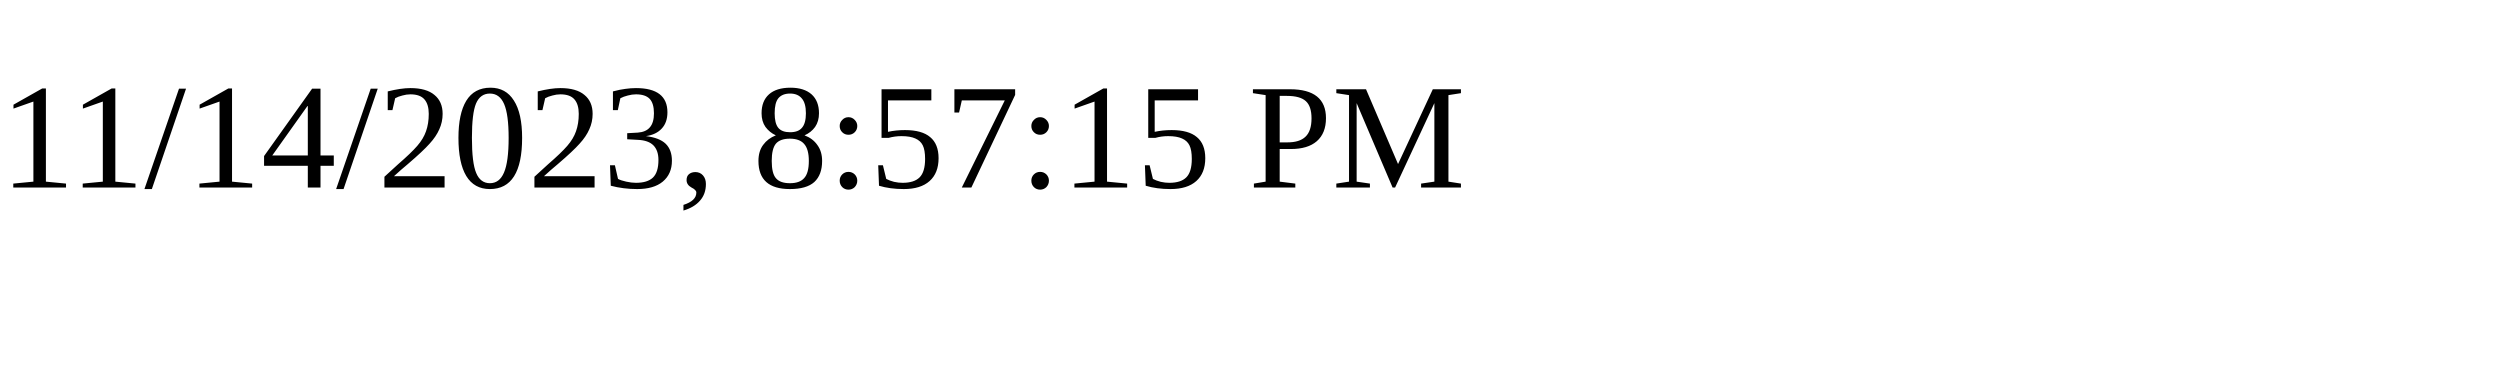
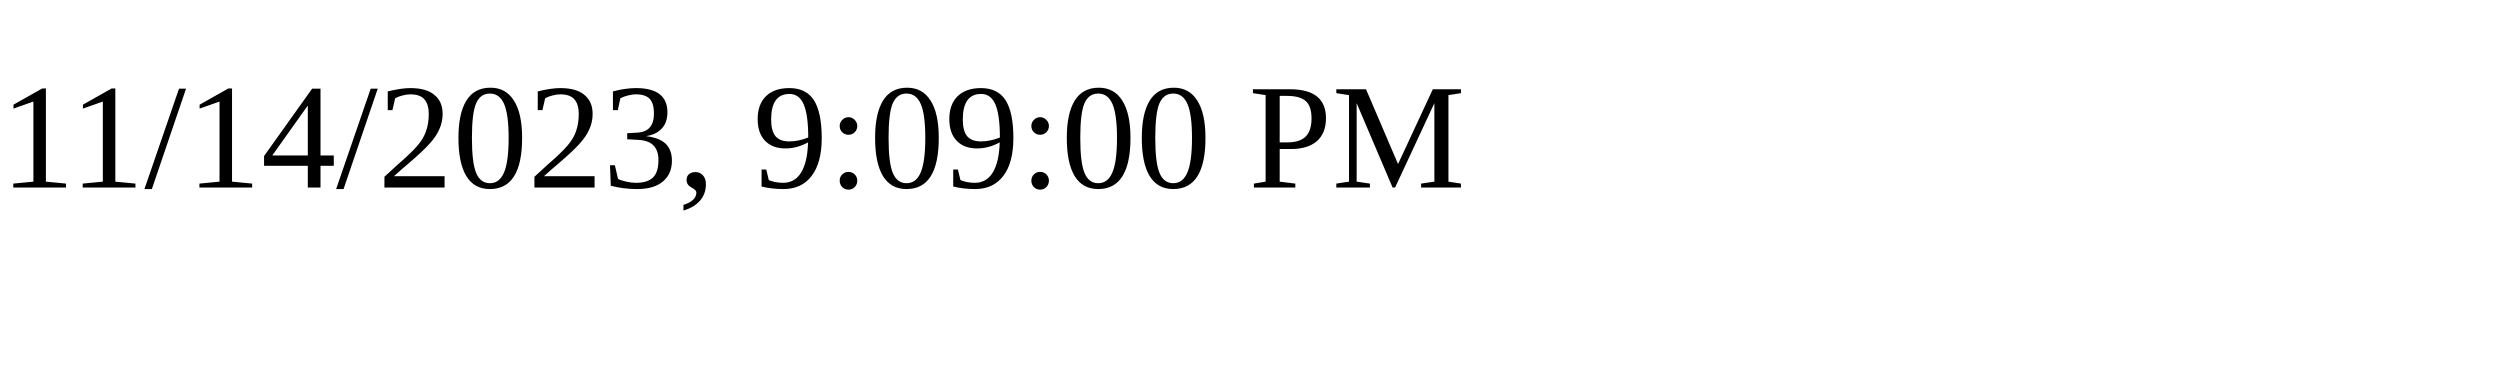
<svg xmlns="http://www.w3.org/2000/svg" height="30" width="200">
-   <text x="0" y="15">11/14/2023, 8:57:15 PM</text>
+   <text x="0" y="15">11/14/2023, 9:09:00 PM</text>
</svg>
